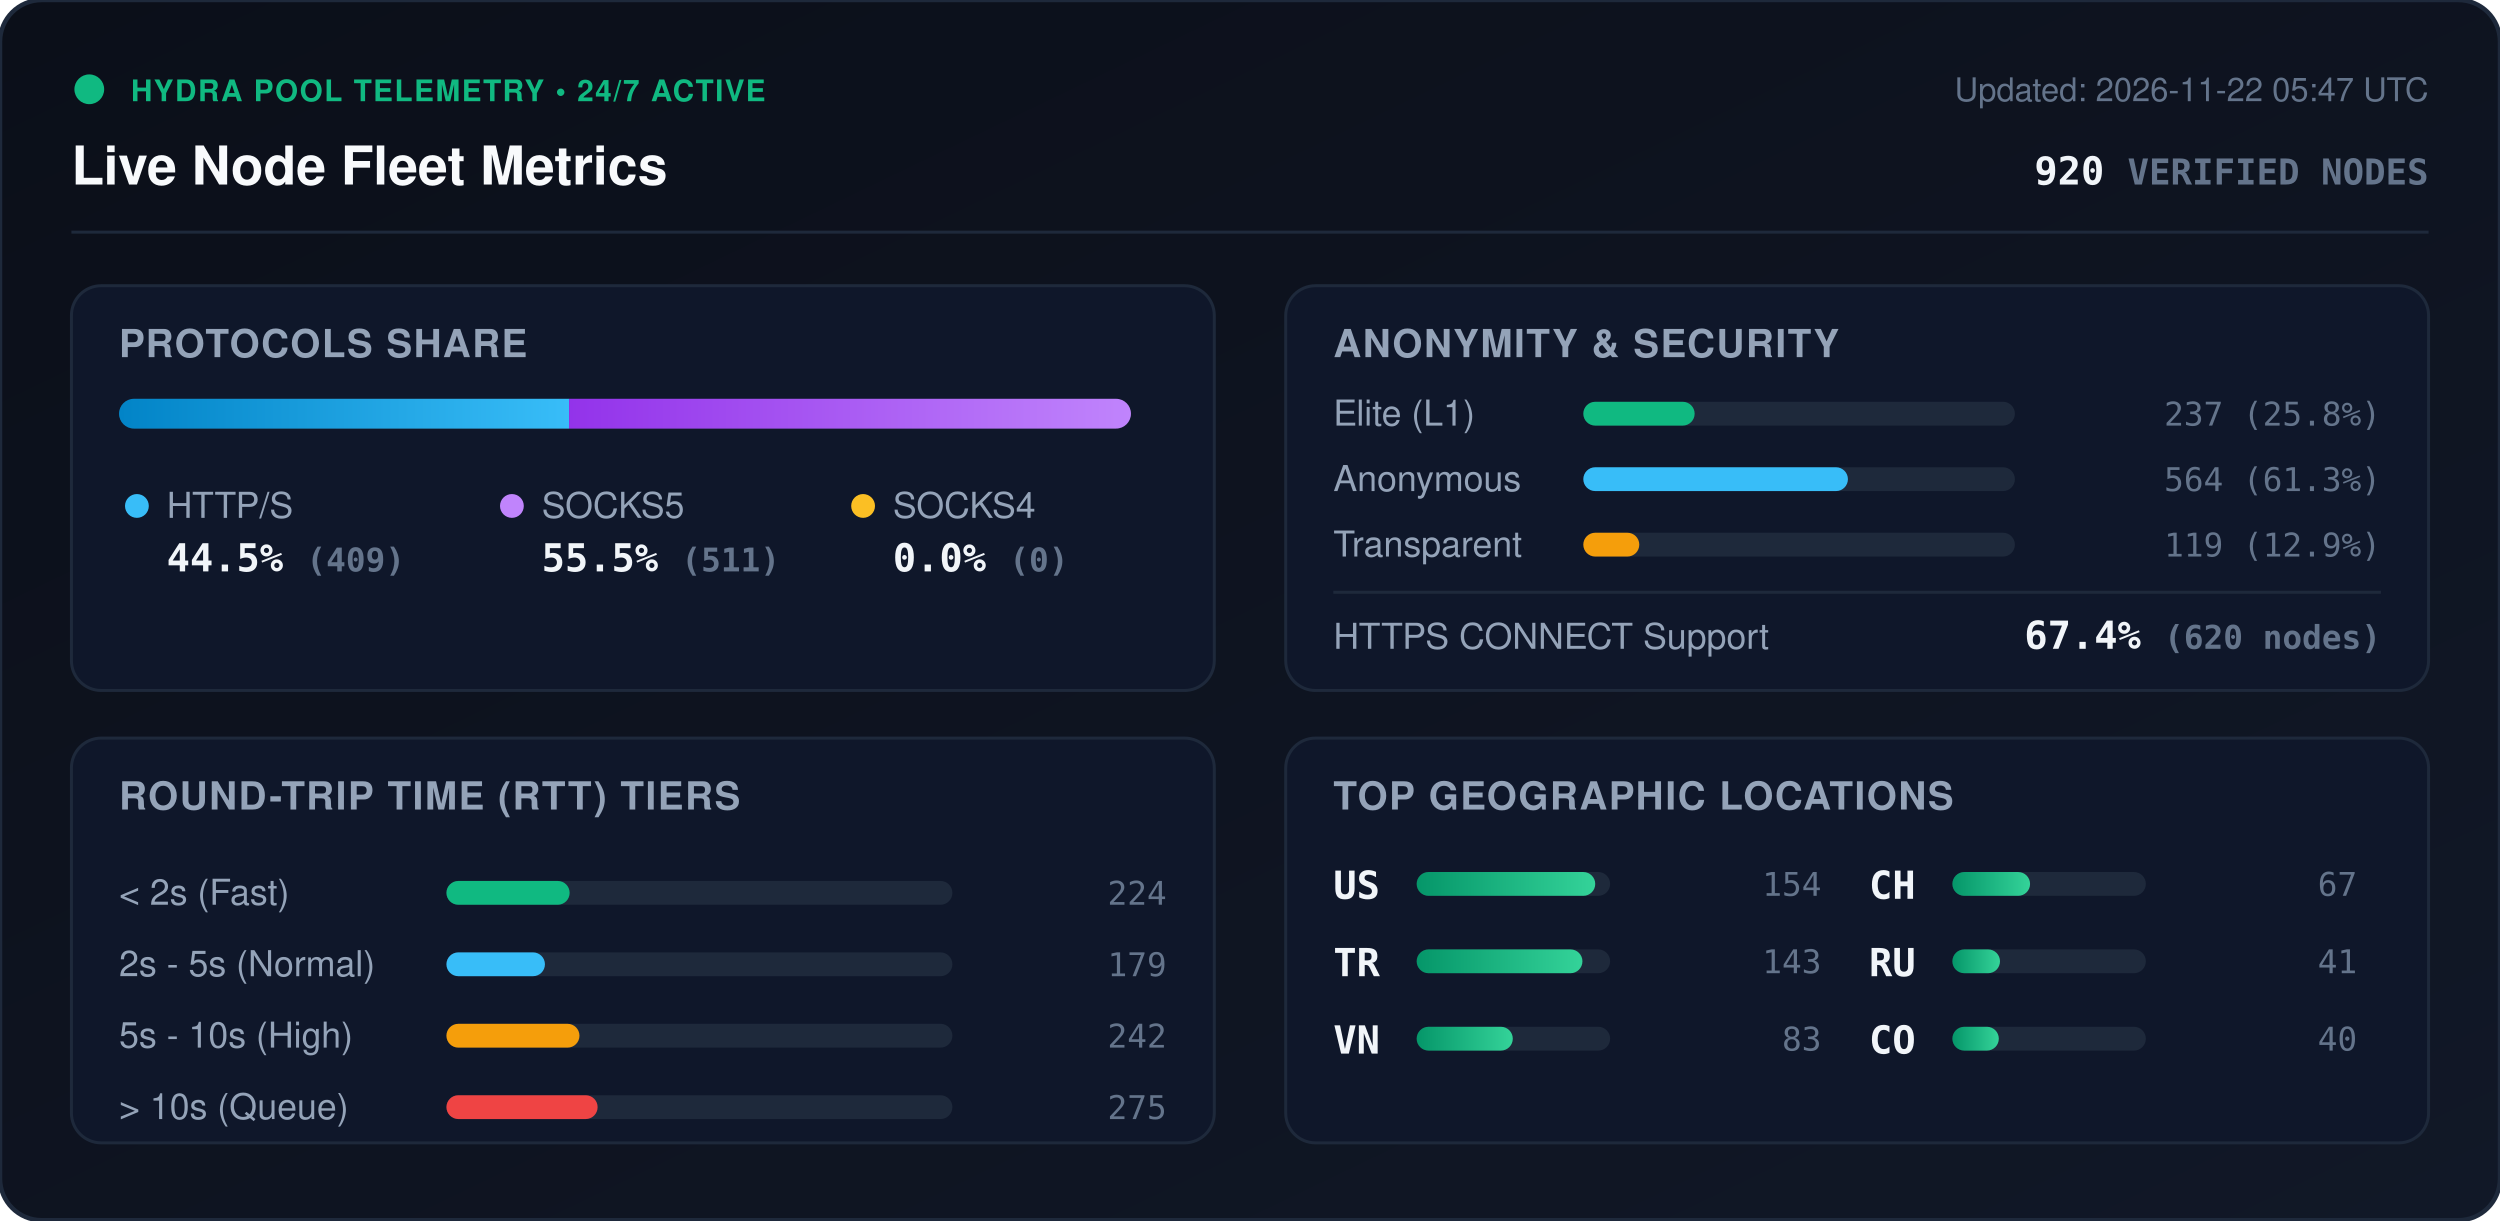
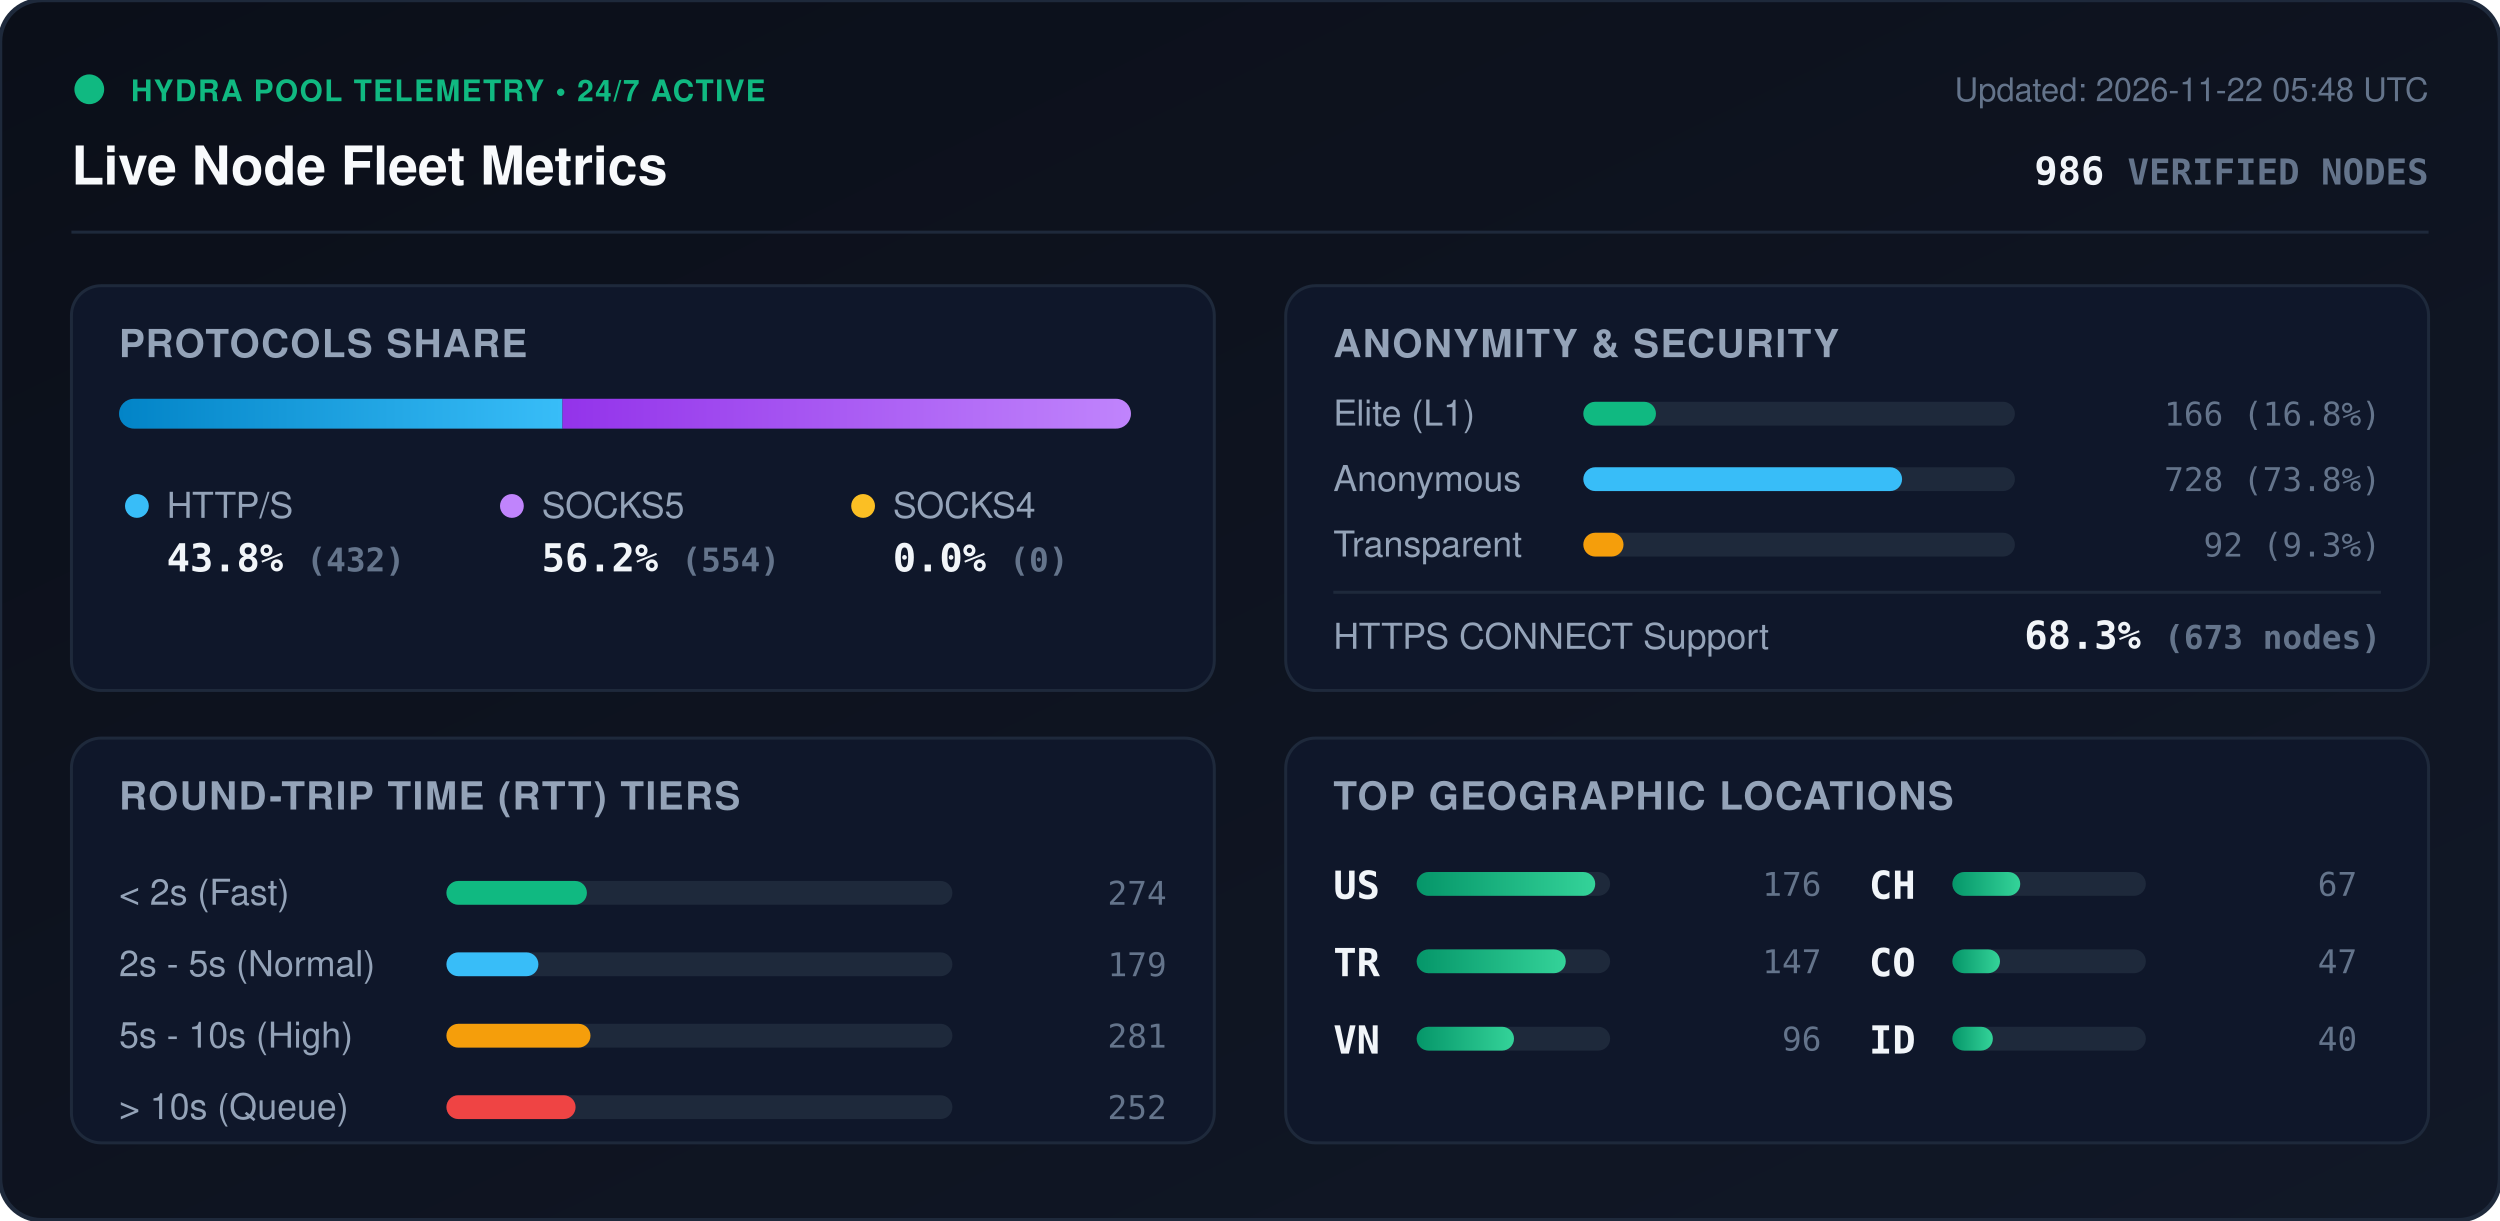
<svg xmlns="http://www.w3.org/2000/svg" viewBox="0 0 840 410" width="840" height="410" style="max-width: 100%; height: auto;">
  <defs>
    <linearGradient id="bg" x1="0%" y1="0%" x2="100%" y2="100%">
      <stop offset="0%" stop-color="#0b0f19" />
      <stop offset="100%" stop-color="#111827" />
    </linearGradient>
    <linearGradient id="bar-http" x1="0%" y1="0%" x2="100%" y2="0%">
      <stop offset="0%" stop-color="#0284c7" />
      <stop offset="100%" stop-color="#38bdf8" />
    </linearGradient>
    <linearGradient id="bar-socks5" x1="0%" y1="0%" x2="100%" y2="0%">
      <stop offset="0%" stop-color="#9333ea" />
      <stop offset="100%" stop-color="#c084fc" />
    </linearGradient>
    <linearGradient id="bar-socks4" x1="0%" y1="0%" x2="100%" y2="0%">
      <stop offset="0%" stop-color="#d97706" />
      <stop offset="100%" stop-color="#fbbf24" />
    </linearGradient>
    <linearGradient id="bar-green" x1="0%" y1="0%" x2="100%" y2="0%">
      <stop offset="0%" stop-color="#059669" />
      <stop offset="100%" stop-color="#34d399" />
    </linearGradient>
    <clipPath id="prog-track-clip">
      <rect width="340.0" height="10" rx="5" />
    </clipPath>
    <style>
      .title { font: 700 18px -apple-system, BlinkMacSystemFont, 'Segoe UI', Helvetica, Arial, sans-serif; fill: #f8fafc; }
      .sub { font: 500 11px -apple-system, BlinkMacSystemFont, 'Segoe UI', Helvetica, Arial, sans-serif; fill: #64748b; }
      .section-hdr { font: 600 13px -apple-system, BlinkMacSystemFont, 'Segoe UI', Helvetica, Arial, sans-serif; fill: #94a3b8; letter-spacing: 0.5px; }
      .metric-val { font: 700 13px -apple-system, BlinkMacSystemFont, 'Segoe UI', Helvetica, Arial, sans-serif; fill: #f1f5f9; }
      .metric-lbl { font: 500 12px -apple-system, BlinkMacSystemFont, 'Segoe UI', Helvetica, Arial, sans-serif; fill: #94a3b8; }
      .badge-txt { font: 700 10px -apple-system, BlinkMacSystemFont, 'Segoe UI', Helvetica, Arial, sans-serif; fill: #10b981; letter-spacing: 0.5px; }
      .mono { font-family: ui-monospace, SFMono-Regular, Menlo, Monaco, Consolas, monospace; }
      .pulse { animation: beacon 2s infinite ease-in-out; }
      @keyframes beacon { 0%, 100% { opacity: 1; } 50% { opacity: 0.35; } }
    </style>
  </defs>
  <rect width="840" height="410" rx="14" fill="url(#bg)" stroke="#1e293b" stroke-width="1.5" />
  <g transform="translate(24, 24)">
    <circle cx="6" cy="6" r="5" fill="#10b981" class="pulse" />
    <text x="20" y="10" class="badge-txt">HYDRA POOL TELEMETRY • 24/7 ACTIVE</text>
    <text x="0" y="38" class="title">Live Node Fleet Metrics</text>
-     <text x="792" y="10" text-anchor="end" class="sub">Updated: 2026-11-22 05:47 UTC</text>
-     <text x="792" y="38" text-anchor="end" class="metric-val mono" fill="#38bdf8">920 <tspan font-size="12" fill="#64748b">VERIFIED NODES</tspan>
+     <text x="792" y="10" text-anchor="end" class="sub">Updated: 2026-11-22 05:48 UTC</text>
+     <text x="792" y="38" text-anchor="end" class="metric-val mono" fill="#38bdf8">986 <tspan font-size="12" fill="#64748b">VERIFIED NODES</tspan>
    </text>
  </g>
  <line x1="24" y1="78" x2="816" y2="78" stroke="#1e293b" stroke-width="1" />
  <g transform="translate(24, 96)">
    <rect width="384" height="136" rx="10" fill="#0f172a" stroke="#1e293b" />
    <text x="16" y="24" class="section-hdr">PROTOCOLS SHARE</text>
    <g transform="translate(16, 38)">
      <rect width="340.0" height="10" rx="5" fill="#1e293b" />
      <g clip-path="url(#prog-track-clip)">
-         <rect x="0" width="151.2" height="10" fill="url(#bar-http)" />
-         <rect x="151.2" width="188.8" height="10" fill="url(#bar-socks5)" />
+         <rect x="0" width="149.0" height="10" fill="url(#bar-http)" />
+         <rect x="149.0" width="191.0" height="10" fill="url(#bar-socks5)" />
        <rect x="340.0" width="0.0" height="10" fill="url(#bar-socks4)" />
      </g>
    </g>
    <g transform="translate(16, 68)">
      <circle cx="6" cy="6" r="4" fill="#38bdf8" />
      <text x="16" y="10" class="metric-lbl">HTTP/S</text>
-       <text x="16" y="28" class="metric-val mono">44.5% <tspan font-size="11" fill="#64748b">(409)</tspan>
+       <text x="16" y="28" class="metric-val mono">43.8% <tspan font-size="11" fill="#64748b">(432)</tspan>
      </text>
      <circle cx="132" cy="6" r="4" fill="#c084fc" />
      <text x="142" y="10" class="metric-lbl">SOCKS5</text>
-       <text x="142" y="28" class="metric-val mono">55.5% <tspan font-size="11" fill="#64748b">(511)</tspan>
+       <text x="142" y="28" class="metric-val mono">56.2% <tspan font-size="11" fill="#64748b">(554)</tspan>
      </text>
      <circle cx="250" cy="6" r="4" fill="#fbbf24" />
      <text x="260" y="10" class="metric-lbl">SOCKS4</text>
      <text x="260" y="28" class="metric-val mono">0.0% <tspan font-size="11" fill="#64748b">(0)</tspan>
      </text>
    </g>
  </g>
  <g transform="translate(432, 96)">
    <rect width="384" height="136" rx="10" fill="#0f172a" stroke="#1e293b" />
    <text x="16" y="24" class="section-hdr">ANONYMITY &amp; SECURITY</text>
    <text x="16" y="47" class="metric-lbl">Elite (L1)</text>
    <rect x="100" y="39" width="145.0" height="8" rx="4" fill="#1e293b" />
-     <rect x="100" y="39" width="37.4" height="8" rx="4" fill="#10b981" />
-     <text x="368" y="47" text-anchor="end" class="mono sub" fill="#e2e8f0">237 (25.8%)</text>
+     <rect x="100" y="39" width="24.4" height="8" rx="4" fill="#10b981" />
+     <text x="368" y="47" text-anchor="end" class="mono sub" fill="#e2e8f0">166 (16.8%)</text>
    <text x="16" y="69" class="metric-lbl">Anonymous</text>
    <rect x="100" y="61" width="145.0" height="8" rx="4" fill="#1e293b" />
-     <rect x="100" y="61" width="88.9" height="8" rx="4" fill="#38bdf8" />
-     <text x="368" y="69" text-anchor="end" class="mono sub" fill="#e2e8f0">564 (61.3%)</text>
+     <rect x="100" y="61" width="107.1" height="8" rx="4" fill="#38bdf8" />
+     <text x="368" y="69" text-anchor="end" class="mono sub" fill="#e2e8f0">728 (73.8%)</text>
    <text x="16" y="91" class="metric-lbl">Transparent</text>
    <rect x="100" y="83" width="145.0" height="8" rx="4" fill="#1e293b" />
-     <rect x="100" y="83" width="18.8" height="8" rx="4" fill="#f59e0b" />
-     <text x="368" y="91" text-anchor="end" class="mono sub" fill="#e2e8f0">119 (12.9%)</text>
+     <rect x="100" y="83" width="13.5" height="8" rx="4" fill="#f59e0b" />
+     <text x="368" y="91" text-anchor="end" class="mono sub" fill="#e2e8f0">92 (9.3%)</text>
    <line x1="16" y1="103" x2="368" y2="103" stroke="#1e293b" stroke-width="1" />
    <text x="16" y="122" class="metric-lbl">HTTPS CONNECT Support</text>
-     <text x="368" y="122" text-anchor="end" class="metric-val mono" fill="#34d399">67.4% <tspan font-size="11" fill="#64748b">(620 nodes)</tspan>
+     <text x="368" y="122" text-anchor="end" class="metric-val mono" fill="#34d399">68.3% <tspan font-size="11" fill="#64748b">(673 nodes)</tspan>
    </text>
  </g>
  <g transform="translate(24, 248)">
    <rect width="384" height="136" rx="10" fill="#0f172a" stroke="#1e293b" />
    <text x="16" y="24" class="section-hdr">ROUND-TRIP TIME (RTT) TIERS</text>
    <g transform="translate(16, 42)">
      <text x="0" y="14" class="metric-lbl">&lt; 2s (Fast)</text>
      <rect x="110" y="6" width="170" height="8" rx="4" fill="#1e293b" />
-       <rect x="110" y="6" width="41.4" height="8" rx="4" fill="#10b981" />
-       <text x="352" y="14" text-anchor="end" class="mono sub">224</text>
+       <rect x="110" y="6" width="47.2" height="8" rx="4" fill="#10b981" />
+       <text x="352" y="14" text-anchor="end" class="mono sub">274</text>
      <text x="0" y="38" class="metric-lbl">2s - 5s (Normal)</text>
      <rect x="110" y="30" width="170" height="8" rx="4" fill="#1e293b" />
-       <rect x="110" y="30" width="33.1" height="8" rx="4" fill="#38bdf8" />
+       <rect x="110" y="30" width="30.9" height="8" rx="4" fill="#38bdf8" />
      <text x="352" y="38" text-anchor="end" class="mono sub">179</text>
      <text x="0" y="62" class="metric-lbl">5s - 10s (High)</text>
      <rect x="110" y="54" width="170" height="8" rx="4" fill="#1e293b" />
-       <rect x="110" y="54" width="44.7" height="8" rx="4" fill="#f59e0b" />
-       <text x="352" y="62" text-anchor="end" class="mono sub">242</text>
+       <rect x="110" y="54" width="48.4" height="8" rx="4" fill="#f59e0b" />
+       <text x="352" y="62" text-anchor="end" class="mono sub">281</text>
      <text x="0" y="86" class="metric-lbl">&gt; 10s (Queue)</text>
      <rect x="110" y="78" width="170" height="8" rx="4" fill="#1e293b" />
-       <rect x="110" y="78" width="50.8" height="8" rx="4" fill="#ef4444" />
-       <text x="352" y="86" text-anchor="end" class="mono sub">275</text>
+       <rect x="110" y="78" width="43.4" height="8" rx="4" fill="#ef4444" />
+       <text x="352" y="86" text-anchor="end" class="mono sub">252</text>
    </g>
  </g>
  <g transform="translate(432, 248)">
    <rect width="384" height="136" rx="10" fill="#0f172a" stroke="#1e293b" />
    <text x="16" y="24" class="section-hdr">TOP GEOGRAPHIC LOCATIONS</text>
    <g transform="translate(16, 42)">
      <g transform="translate(0, 0)">
        <text x="0" y="12" class="mono metric-val" font-size="12">US</text>
        <rect x="28" y="3" width="65" height="8" rx="4" fill="#1e293b" />
        <rect x="28" y="3" width="60.0" height="8" rx="4" fill="url(#bar-green)" />
-         <text x="164" y="11" text-anchor="end" class="mono sub">154</text>
+         <text x="164" y="11" text-anchor="end" class="mono sub">176</text>
      </g>
      <g transform="translate(0, 26)">
        <text x="0" y="12" class="mono metric-val" font-size="12">TR</text>
        <rect x="28" y="3" width="65" height="8" rx="4" fill="#1e293b" />
-         <rect x="28" y="3" width="55.7" height="8" rx="4" fill="url(#bar-green)" />
-         <text x="164" y="11" text-anchor="end" class="mono sub">143</text>
+         <rect x="28" y="3" width="50.1" height="8" rx="4" fill="url(#bar-green)" />
+         <text x="164" y="11" text-anchor="end" class="mono sub">147</text>
      </g>
      <g transform="translate(0, 52)">
        <text x="0" y="12" class="mono metric-val" font-size="12">VN</text>
        <rect x="28" y="3" width="65" height="8" rx="4" fill="#1e293b" />
-         <rect x="28" y="3" width="32.3" height="8" rx="4" fill="url(#bar-green)" />
-         <text x="164" y="11" text-anchor="end" class="mono sub">83</text>
+         <rect x="28" y="3" width="32.7" height="8" rx="4" fill="url(#bar-green)" />
+         <text x="164" y="11" text-anchor="end" class="mono sub">96</text>
      </g>
      <g transform="translate(180, 0)">
        <text x="0" y="12" class="mono metric-val" font-size="12">CH</text>
        <rect x="28" y="3" width="65" height="8" rx="4" fill="#1e293b" />
-         <rect x="28" y="3" width="26.1" height="8" rx="4" fill="url(#bar-green)" />
+         <rect x="28" y="3" width="22.8" height="8" rx="4" fill="url(#bar-green)" />
        <text x="164" y="11" text-anchor="end" class="mono sub">67</text>
      </g>
      <g transform="translate(180, 26)">
-         <text x="0" y="12" class="mono metric-val" font-size="12">RU</text>
+         <text x="0" y="12" class="mono metric-val" font-size="12">CO</text>
        <rect x="28" y="3" width="65" height="8" rx="4" fill="#1e293b" />
        <rect x="28" y="3" width="16.0" height="8" rx="4" fill="url(#bar-green)" />
-         <text x="164" y="11" text-anchor="end" class="mono sub">41</text>
+         <text x="164" y="11" text-anchor="end" class="mono sub">47</text>
      </g>
      <g transform="translate(180, 52)">
-         <text x="0" y="12" class="mono metric-val" font-size="12">CO</text>
+         <text x="0" y="12" class="mono metric-val" font-size="12">ID</text>
        <rect x="28" y="3" width="65" height="8" rx="4" fill="#1e293b" />
-         <rect x="28" y="3" width="15.6" height="8" rx="4" fill="url(#bar-green)" />
+         <rect x="28" y="3" width="13.6" height="8" rx="4" fill="url(#bar-green)" />
        <text x="164" y="11" text-anchor="end" class="mono sub">40</text>
      </g>
    </g>
  </g>
</svg>
